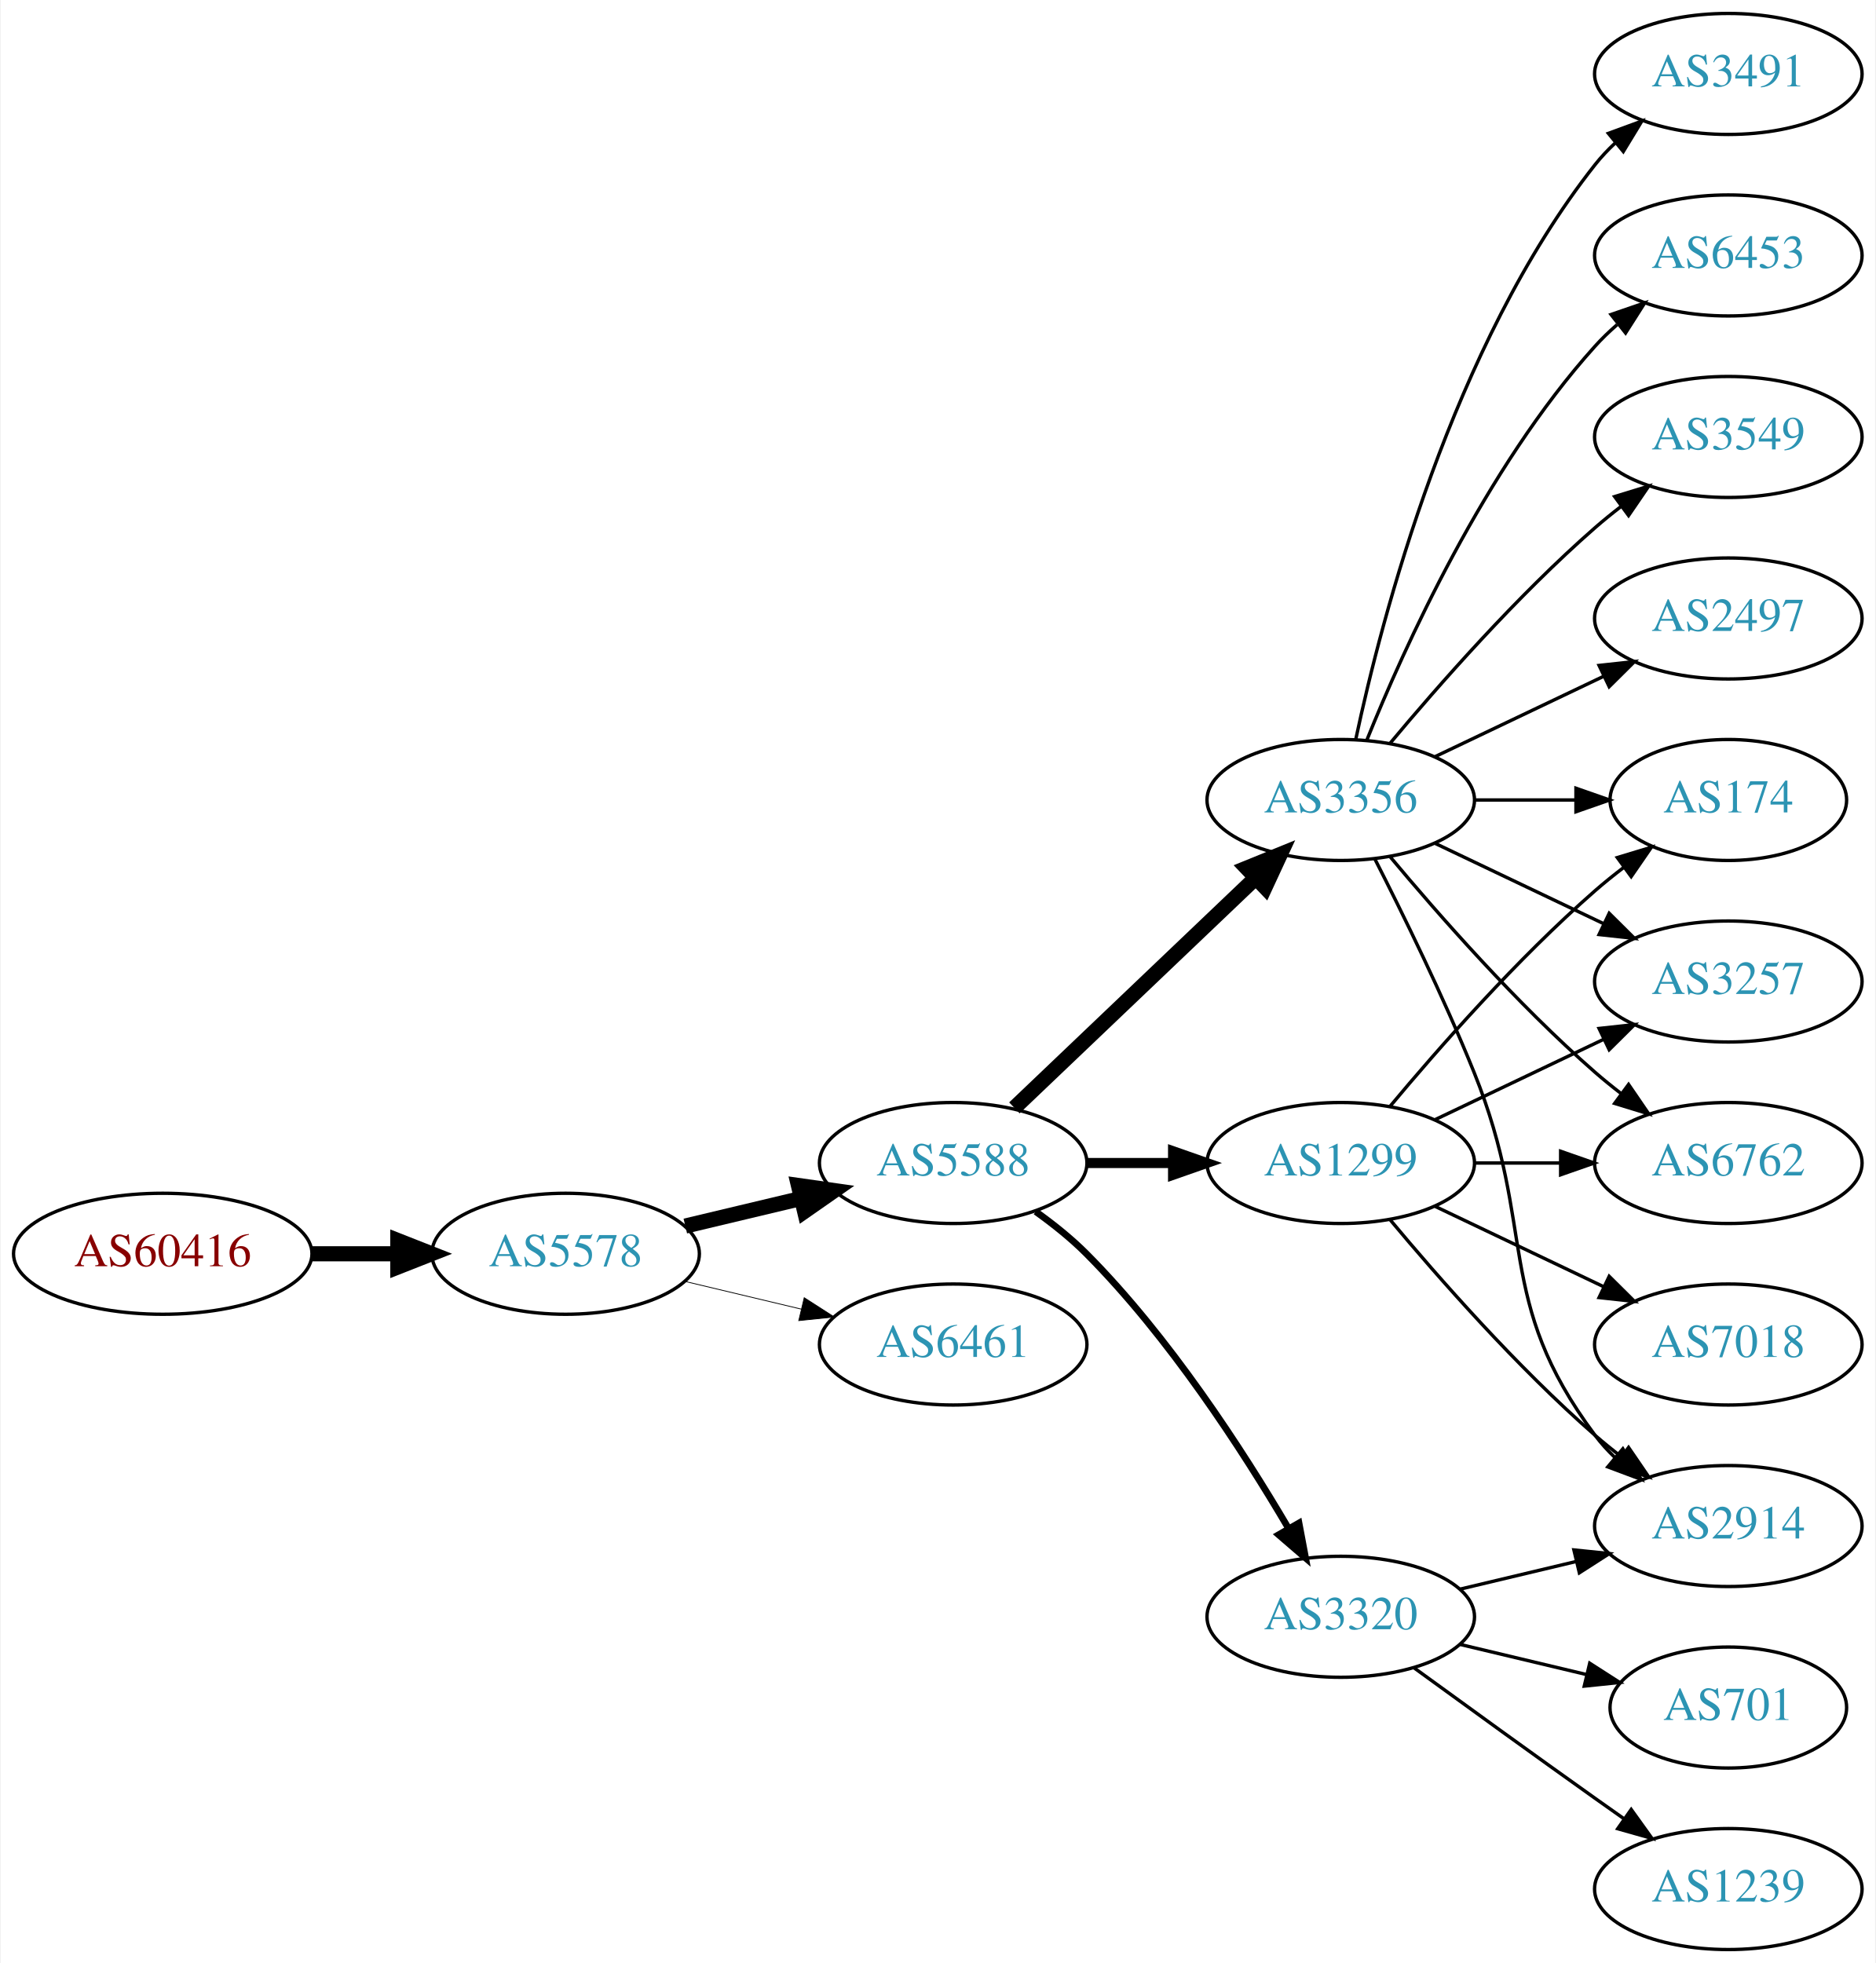
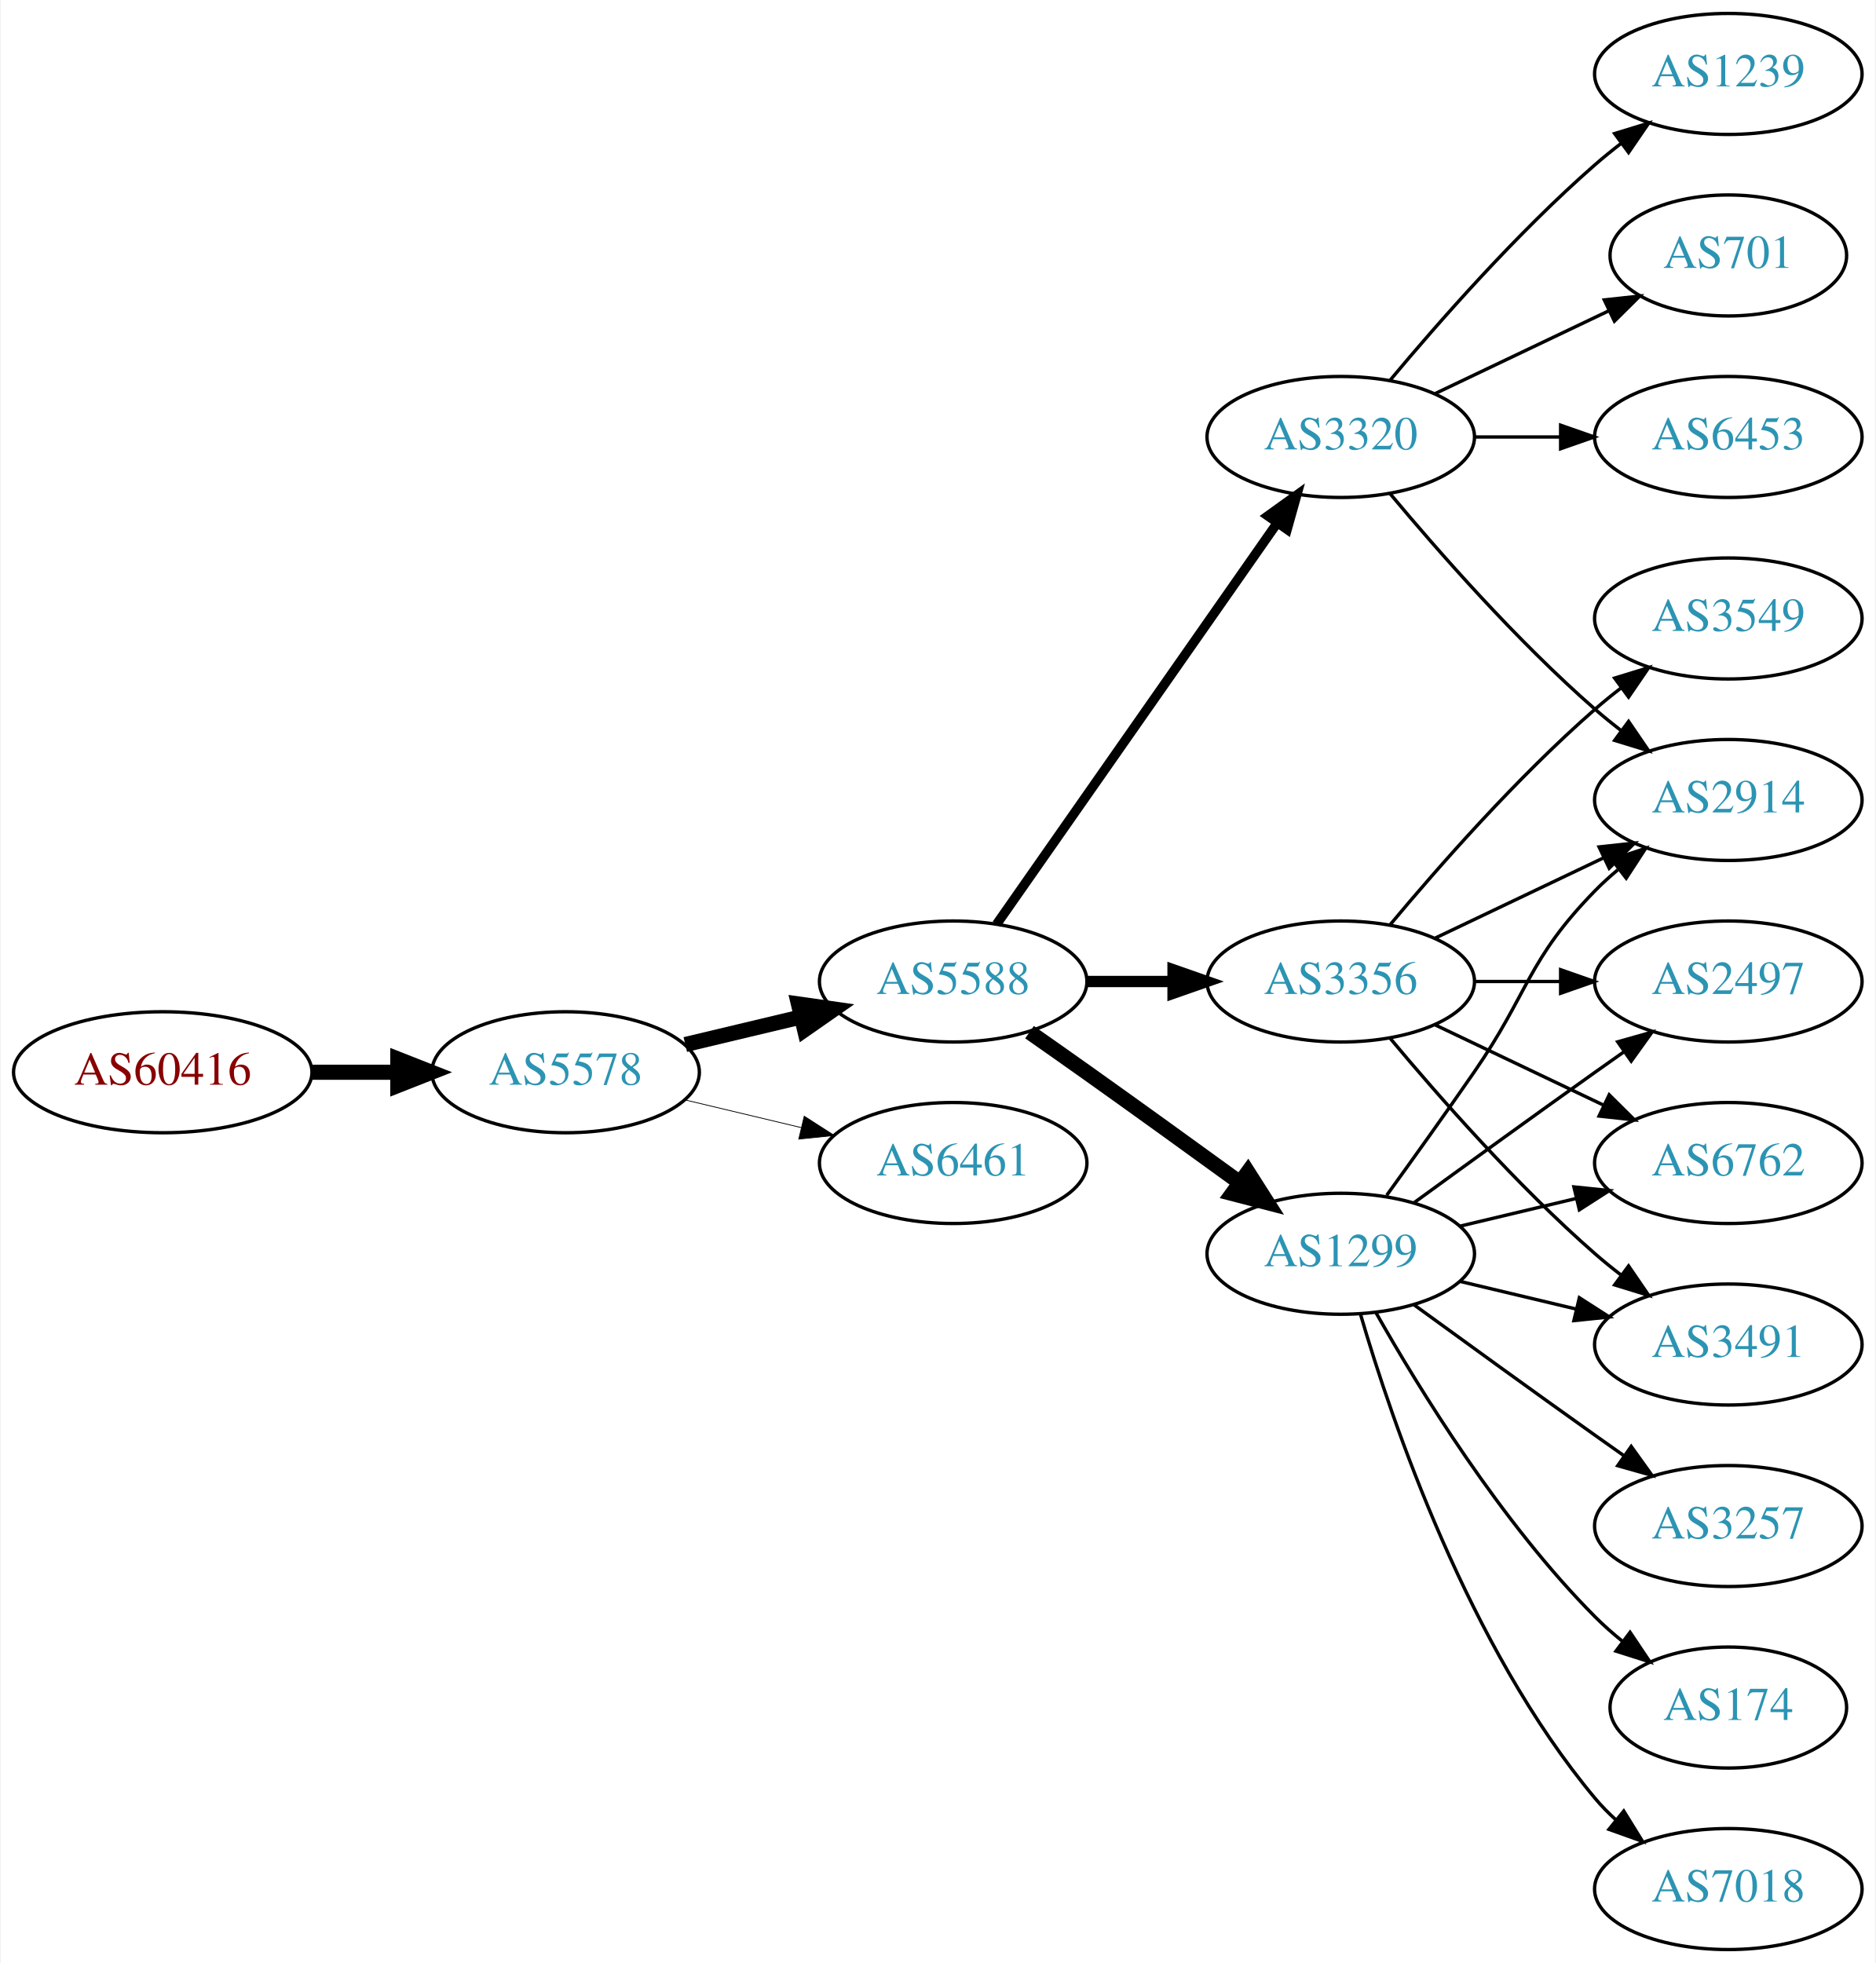
<svg xmlns="http://www.w3.org/2000/svg" xmlns:xlink="http://www.w3.org/1999/xlink" width="558pt" height="584pt" viewBox="0.00 0.00 557.56 584.00">
  <g id="graph0" class="graph" transform="scale(1 1) rotate(0) translate(4 580)">
    <polygon fill="white" stroke="none" points="-4,4 -4,-580 553.564,-580 553.564,4 -4,4" />
    <g id="node1" class="node">
      <g id="a_node1">
        <a xlink:href="/asn/60416" xlink:title="AS60416 ~ TECSSK-AS [AT]">
-           <ellipse fill="#ffffff" stroke="black" cx="44.196" cy="-207" rx="44.393" ry="18" />
-           <text text-anchor="middle" x="44.196" y="-203.3" font-family="Times,serif" font-size="14.00" fill="#880000">AS60416</text>
+           <ellipse fill="#ffffff" stroke="black" cx="44.196" cy="-261" rx="44.393" ry="18" />
+           <text text-anchor="middle" x="44.196" y="-257.3" font-family="Times,serif" font-size="14.00" fill="#880000">AS60416</text>
        </a>
      </g>
    </g>
    <g id="node2" class="node">
      <g id="a_node2">
        <a xlink:href="/asn/5578" xlink:title="AS5578 ~ Bratislava, Slovak Republic [SK]">
-           <ellipse fill="#ffffff" stroke="black" cx="164.039" cy="-207" rx="39.794" ry="18" />
-           <text text-anchor="middle" x="164.039" y="-203.3" font-family="Times,serif" font-size="14.00" fill="#2c94b3">AS5578</text>
+           <ellipse fill="#ffffff" stroke="black" cx="164.039" cy="-261" rx="39.794" ry="18" />
+           <text text-anchor="middle" x="164.039" y="-257.3" font-family="Times,serif" font-size="14.00" fill="#2c94b3">AS5578</text>
        </a>
      </g>
    </g>
    <g id="edge1" class="edge">
-       <path fill="none" stroke="black" stroke-width="4.5" d="M88.407,-207C96.72,-207 105.482,-207 113.965,-207" />
-       <polygon fill="black" stroke="black" stroke-width="4.5" points="114.123,-210.938 124.123,-207 114.123,-203.063 114.123,-210.938" />
+       <path fill="none" stroke="black" stroke-width="4.5" d="M88.407,-261C96.72,-261 105.482,-261 113.965,-261" />
+       <polygon fill="black" stroke="black" stroke-width="4.5" points="114.123,-264.938 124.123,-261 114.123,-257.063 114.123,-264.938" />
    </g>
    <g id="node3" class="node">
      <g id="a_node3">
        <a xlink:href="/asn/5588" xlink:title="AS5588 ~ GTS Central Europe / Antel Germany [CZ]">
-           <ellipse fill="#ffffff" stroke="black" cx="279.332" cy="-234" rx="39.794" ry="18" />
-           <text text-anchor="middle" x="279.332" y="-230.3" font-family="Times,serif" font-size="14.00" fill="#2c94b3">AS5588</text>
+           <ellipse fill="#ffffff" stroke="black" cx="279.332" cy="-288" rx="39.794" ry="18" />
+           <text text-anchor="middle" x="279.332" y="-284.3" font-family="Times,serif" font-size="14.00" fill="#2c94b3">AS5588</text>
        </a>
      </g>
    </g>
    <g id="edge2" class="edge">
-       <path fill="none" stroke="black" stroke-width="4.5" d="M199.646,-215.248C210.517,-217.838 222.671,-220.735 234.114,-223.462" />
-       <polygon fill="black" stroke="black" stroke-width="4.5" points="233.296,-227.315 243.936,-225.803 235.122,-219.654 233.296,-227.315" />
+       <path fill="none" stroke="black" stroke-width="4.5" d="M199.646,-269.248C210.517,-271.838 222.671,-274.735 234.114,-277.462" />
+       <polygon fill="black" stroke="black" stroke-width="4.5" points="233.296,-281.315 243.936,-279.803 235.122,-273.654 233.296,-281.315" />
    </g>
    <g id="node4" class="node">
      <g id="a_node4">
        <a xlink:href="/asn/6461" xlink:title="AS6461 ~ Zayo Bandwidth [US]">
-           <ellipse fill="#ffffff" stroke="black" cx="279.332" cy="-180" rx="39.794" ry="18" />
-           <text text-anchor="middle" x="279.332" y="-176.3" font-family="Times,serif" font-size="14.00" fill="#2c94b3">AS6461</text>
+           <ellipse fill="#ffffff" stroke="black" cx="279.332" cy="-234" rx="39.794" ry="18" />
+           <text text-anchor="middle" x="279.332" y="-230.3" font-family="Times,serif" font-size="14.00" fill="#2c94b3">AS6461</text>
        </a>
      </g>
    </g>
    <g id="edge3" class="edge">
-       <path fill="none" stroke="black" stroke-width="0.237" d="M199.646,-198.752C210.517,-196.162 222.671,-193.265 234.114,-190.538" />
-       <polygon fill="black" stroke="black" stroke-width="0.237" points="235.02,-193.92 243.936,-188.197 233.397,-187.111 235.02,-193.92" />
+       <path fill="none" stroke="black" stroke-width="0.237" d="M199.646,-252.752C210.517,-250.162 222.671,-247.265 234.114,-244.538" />
+       <polygon fill="black" stroke="black" stroke-width="0.237" points="235.02,-247.92 243.936,-242.197 233.397,-241.111 235.02,-247.92" />
    </g>
    <g id="node5" class="node">
      <g id="a_node5">
-         <a xlink:href="/asn/3356" xlink:title="AS3356 ~ Level 3 Parent, LLC [US]">
-           <ellipse fill="#ffffff" stroke="black" cx="394.625" cy="-342" rx="39.794" ry="18" />
-           <text text-anchor="middle" x="394.625" y="-338.3" font-family="Times,serif" font-size="14.00" fill="#2c94b3">AS3356</text>
+         <a xlink:href="/asn/1299" xlink:title="AS1299 ~ Telia Carrier [EU]">
+           <ellipse fill="#ffffff" stroke="black" cx="394.625" cy="-207" rx="39.794" ry="18" />
+           <text text-anchor="middle" x="394.625" y="-203.3" font-family="Times,serif" font-size="14.00" fill="#2c94b3">AS1299</text>
        </a>
      </g>
    </g>
    <g id="edge4" class="edge">
-       <path fill="none" stroke="black" stroke-width="4.5" d="M297.538,-250.403C316.614,-268.587 347.534,-298.063 369.131,-318.651" />
-       <polygon fill="black" stroke="black" stroke-width="4.5" points="366.672,-321.747 376.627,-325.797 372.106,-316.047 366.672,-321.747" />
+       <path fill="none" stroke="black" stroke-width="4.5" d="M302.042,-272.926C307.577,-269.057 313.508,-264.889 318.978,-261 334.092,-250.255 350.826,-238.167 364.613,-228.156" />
+       <polygon fill="black" stroke="black" stroke-width="4.5" points="367.003,-231.287 372.776,-222.222 362.372,-224.917 367.003,-231.287" />
    </g>
    <g id="node6" class="node">
      <g id="a_node6">
        <a xlink:href="/asn/3320" xlink:title="AS3320 ~ DTAG [DE]">
-           <ellipse fill="#ffffff" stroke="black" cx="394.625" cy="-99" rx="39.794" ry="18" />
-           <text text-anchor="middle" x="394.625" y="-95.3" font-family="Times,serif" font-size="14.00" fill="#2c94b3">AS3320</text>
+           <ellipse fill="#ffffff" stroke="black" cx="394.625" cy="-450" rx="39.794" ry="18" />
+           <text text-anchor="middle" x="394.625" y="-446.3" font-family="Times,serif" font-size="14.00" fill="#2c94b3">AS3320</text>
        </a>
      </g>
    </g>
    <g id="edge5" class="edge">
-       <path fill="none" stroke="black" stroke-width="2" d="M303.87,-219.556C309.129,-215.8 314.475,-211.526 318.978,-207 343.563,-182.29 365.414,-148.562 379.023,-125.407" />
-       <polygon fill="black" stroke="black" stroke-width="2" points="382.202,-126.902 384.165,-116.49 376.138,-123.405 382.202,-126.902" />
+       <path fill="none" stroke="black" stroke-width="2.812" d="M292.242,-305.031C312.164,-333.517 352.353,-390.985 375.703,-424.374" />
+       <polygon fill="black" stroke="black" stroke-width="2.812" points="372.934,-426.521 381.533,-432.71 378.67,-422.509 372.934,-426.521" />
    </g>
    <g id="node7" class="node">
      <g id="a_node7">
-         <a xlink:href="/asn/1299" xlink:title="AS1299 ~ Telia Carrier [EU]">
-           <ellipse fill="#ffffff" stroke="black" cx="394.625" cy="-234" rx="39.794" ry="18" />
-           <text text-anchor="middle" x="394.625" y="-230.3" font-family="Times,serif" font-size="14.00" fill="#2c94b3">AS1299</text>
+         <a xlink:href="/asn/3356" xlink:title="AS3356 ~ Level 3 Parent, LLC [US]">
+           <ellipse fill="#ffffff" stroke="black" cx="394.625" cy="-288" rx="39.794" ry="18" />
+           <text text-anchor="middle" x="394.625" y="-284.3" font-family="Times,serif" font-size="14.00" fill="#2c94b3">AS3356</text>
        </a>
      </g>
    </g>
    <g id="edge6" class="edge">
-       <path fill="none" stroke="black" stroke-width="3" d="M319.004,-234C327.207,-234 335.971,-234 344.503,-234" />
-       <polygon fill="black" stroke="black" stroke-width="3" points="344.742,-237.5 354.742,-234 344.742,-230.5 344.742,-237.5" />
+       <path fill="none" stroke="black" stroke-width="3.375" d="M319.004,-288C327.207,-288 335.971,-288 344.503,-288" />
+       <polygon fill="black" stroke="black" stroke-width="3.375" points="344.742,-291.5 354.742,-288 344.742,-284.5 344.742,-291.5" />
    </g>
    <g id="node8" class="node">
      <g id="a_node8">
-         <a xlink:href="/asn/6453" xlink:title="AS6453 ~ TATA COMMUNICATIONS (AMERICA) INC [US]">
-           <ellipse fill="#ffffff" stroke="black" cx="509.918" cy="-504" rx="39.794" ry="18" />
-           <text text-anchor="middle" x="509.918" y="-500.3" font-family="Times,serif" font-size="14.00" fill="#2c94b3">AS6453</text>
-         </a>
-       </g>
-     </g>
-     <g id="edge7" class="edge">
-       <path fill="none" stroke="black" d="M402.372,-359.787C413.423,-387.243 437.476,-440.578 470.271,-477 472.273,-479.224 474.492,-481.363 476.825,-483.397" />
-       <polygon fill="black" stroke="black" points="475.023,-486.433 485.044,-489.873 479.355,-480.935 475.023,-486.433" />
-     </g>
-     <g id="node9" class="node">
-       <g id="a_node9">
        <a xlink:href="/asn/2914" xlink:title="AS2914 ~ NTT America, Inc. [US]">
-           <ellipse fill="#ffffff" stroke="black" cx="509.918" cy="-126" rx="39.794" ry="18" />
-           <text text-anchor="middle" x="509.918" y="-122.3" font-family="Times,serif" font-size="14.00" fill="#2c94b3">AS2914</text>
-         </a>
-       </g>
-     </g>
-     <g id="edge8" class="edge">
-       <path fill="none" stroke="black" d="M404.705,-324.583C412.974,-308.366 425.235,-283.397 434.271,-261 453.201,-214.078 440,-193.542 470.271,-153 472.016,-150.664 474.023,-148.455 476.186,-146.383" />
-       <polygon fill="black" stroke="black" points="478.546,-148.973 483.987,-139.882 474.064,-143.595 478.546,-148.973" />
-     </g>
-     <g id="node10" class="node">
-       <g id="a_node10">
-         <a xlink:href="/asn/3549" xlink:title="AS3549 ~ Level 3 Parent, LLC [US]">
-           <ellipse fill="#ffffff" stroke="black" cx="509.918" cy="-450" rx="39.794" ry="18" />
-           <text text-anchor="middle" x="509.918" y="-446.3" font-family="Times,serif" font-size="14.00" fill="#2c94b3">AS3549</text>
-         </a>
-       </g>
-     </g>
-     <g id="edge9" class="edge">
-       <path fill="none" stroke="black" d="M409.255,-358.817C423.537,-375.929 447.084,-402.745 470.271,-423 472.737,-425.154 475.375,-427.294 478.073,-429.372" />
-       <polygon fill="black" stroke="black" points="476.098,-432.264 486.227,-435.37 480.246,-426.625 476.098,-432.264" />
-     </g>
-     <g id="node11" class="node">
-       <g id="a_node11">
-         <a xlink:href="/asn/174" xlink:title="AS174 ~ Cogent Communications [US]">
-           <ellipse fill="#ffffff" stroke="black" cx="509.918" cy="-342" rx="35.194" ry="18" />
-           <text text-anchor="middle" x="509.918" y="-338.3" font-family="Times,serif" font-size="14.00" fill="#2c94b3">AS174</text>
-         </a>
-       </g>
-     </g>
-     <g id="edge10" class="edge">
-       <path fill="none" stroke="black" d="M434.297,-342C444.002,-342 454.493,-342 464.456,-342" />
-       <polygon fill="black" stroke="black" points="464.592,-345.5 474.592,-342 464.592,-338.5 464.592,-345.5" />
+           <ellipse fill="#ffffff" stroke="black" cx="509.918" cy="-342" rx="39.794" ry="18" />
+           <text text-anchor="middle" x="509.918" y="-338.3" font-family="Times,serif" font-size="14.00" fill="#2c94b3">AS2914</text>
+         </a>
+       </g>
+     </g>
+     <g id="edge11" class="edge">
+       <path fill="none" stroke="black" d="M408.304,-224.406C415.919,-234.937 425.752,-248.67 434.271,-261 450.667,-284.731 450.099,-294.383 470.271,-315 472.364,-317.139 474.647,-319.218 477.024,-321.21" />
+       <polygon fill="black" stroke="black" points="475.267,-324.275 485.323,-327.611 479.542,-318.732 475.267,-324.275" />
    </g>
    <g id="node12" class="node">
      <g id="a_node12">
-         <a xlink:href="/asn/3257" xlink:title="AS3257 ~ GTT [DE]">
+         <a xlink:href="/asn/2497" xlink:title="AS2497 ~ Internet Initiative Japan Inc. [JP]">
          <ellipse fill="#ffffff" stroke="black" cx="509.918" cy="-288" rx="39.794" ry="18" />
-           <text text-anchor="middle" x="509.918" y="-284.3" font-family="Times,serif" font-size="14.00" fill="#2c94b3">AS3257</text>
-         </a>
-       </g>
-     </g>
-     <g id="edge11" class="edge">
-       <path fill="none" stroke="black" d="M422.761,-329.066C437.755,-321.919 456.576,-312.948 472.799,-305.215" />
-       <polygon fill="black" stroke="black" points="474.481,-308.291 482.002,-300.829 471.469,-301.972 474.481,-308.291" />
+           <text text-anchor="middle" x="509.918" y="-284.3" font-family="Times,serif" font-size="14.00" fill="#2c94b3">AS2497</text>
+         </a>
+       </g>
+     </g>
+     <g id="edge12" class="edge">
+       <path fill="none" stroke="black" d="M416.473,-222.222C431.407,-233.091 452.02,-248.025 470.271,-261 473.091,-263.005 476.034,-265.085 478.983,-267.159" />
+       <polygon fill="black" stroke="black" points="477.01,-270.05 487.207,-272.926 481.029,-264.319 477.01,-270.05" />
    </g>
    <g id="node13" class="node">
      <g id="a_node13">
-         <a xlink:href="/asn/2497" xlink:title="AS2497 ~ Internet Initiative Japan Inc. [JP]">
-           <ellipse fill="#ffffff" stroke="black" cx="509.918" cy="-396" rx="39.794" ry="18" />
-           <text text-anchor="middle" x="509.918" y="-392.3" font-family="Times,serif" font-size="14.00" fill="#2c94b3">AS2497</text>
-         </a>
-       </g>
-     </g>
-     <g id="edge12" class="edge">
-       <path fill="none" stroke="black" d="M422.761,-354.934C437.755,-362.081 456.576,-371.052 472.799,-378.785" />
-       <polygon fill="black" stroke="black" points="471.469,-382.028 482.002,-383.171 474.481,-375.709 471.469,-382.028" />
-     </g>
-     <g id="node14" class="node">
-       <g id="a_node14">
        <a xlink:href="/asn/6762" xlink:title="AS6762 ~ TELECOM ITALIA SPARKLE S.p.A. [IT]">
          <ellipse fill="#ffffff" stroke="black" cx="509.918" cy="-234" rx="39.794" ry="18" />
          <text text-anchor="middle" x="509.918" y="-230.3" font-family="Times,serif" font-size="14.00" fill="#2c94b3">AS6762</text>
        </a>
      </g>
    </g>
    <g id="edge13" class="edge">
-       <path fill="none" stroke="black" d="M409.255,-325.183C423.537,-308.071 447.084,-281.255 470.271,-261 472.737,-258.846 475.375,-256.706 478.073,-254.628" />
-       <polygon fill="black" stroke="black" points="480.246,-257.375 486.227,-248.63 476.098,-251.736 480.246,-257.375" />
+       <path fill="none" stroke="black" d="M430.232,-215.248C441.103,-217.838 453.257,-220.735 464.7,-223.462" />
+       <polygon fill="black" stroke="black" points="463.983,-226.889 474.522,-225.803 465.606,-220.08 463.983,-226.889" />
+     </g>
+     <g id="node14" class="node">
+       <g id="a_node14">
+         <a xlink:href="/asn/3257" xlink:title="AS3257 ~ GTT [DE]">
+           <ellipse fill="#ffffff" stroke="black" cx="509.918" cy="-126" rx="39.794" ry="18" />
+           <text text-anchor="middle" x="509.918" y="-122.3" font-family="Times,serif" font-size="14.00" fill="#2c94b3">AS3257</text>
+         </a>
+       </g>
+     </g>
+     <g id="edge14" class="edge">
+       <path fill="none" stroke="black" d="M416.473,-191.778C431.407,-180.909 452.02,-165.975 470.271,-153 473.091,-150.995 476.034,-148.915 478.983,-146.841" />
+       <polygon fill="black" stroke="black" points="481.029,-149.681 487.207,-141.074 477.01,-143.95 481.029,-149.681" />
    </g>
    <g id="node15" class="node">
      <g id="a_node15">
-         <a xlink:href="/asn/3491" xlink:title="AS3491 ~ PCCW Global, Inc. [US]">
-           <ellipse fill="#ffffff" stroke="black" cx="509.918" cy="-558" rx="39.794" ry="18" />
-           <text text-anchor="middle" x="509.918" y="-554.3" font-family="Times,serif" font-size="14.00" fill="#2c94b3">AS3491</text>
-         </a>
-       </g>
-     </g>
-     <g id="edge14" class="edge">
-       <path fill="none" stroke="black" d="M399.115,-360.16C406.746,-396.03 427.738,-477.155 470.271,-531 472.078,-533.288 474.131,-535.462 476.326,-537.51" />
-       <polygon fill="black" stroke="black" points="474.237,-540.323 484.186,-543.966 478.68,-534.914 474.237,-540.323" />
-     </g>
-     <g id="edge17" class="edge">
-       <path fill="none" stroke="black" d="M430.232,-107.248C441.103,-109.838 453.257,-112.735 464.7,-115.462" />
-       <polygon fill="black" stroke="black" points="463.983,-118.889 474.522,-117.803 465.606,-112.08 463.983,-118.889" />
+         <a xlink:href="/asn/174" xlink:title="AS174 ~ Cogent Communications [US]">
+           <ellipse fill="#ffffff" stroke="black" cx="509.918" cy="-72" rx="35.194" ry="18" />
+           <text text-anchor="middle" x="509.918" y="-68.3" font-family="Times,serif" font-size="14.00" fill="#2c94b3">AS174</text>
+         </a>
+       </g>
+     </g>
+     <g id="edge15" class="edge">
+       <path fill="none" stroke="black" d="M405.084,-189.51C417.866,-166.904 442.298,-127.114 470.271,-99 472.771,-96.487 475.532,-94.052 478.393,-91.739" />
+       <polygon fill="black" stroke="black" points="480.693,-94.389 486.59,-85.587 476.491,-88.79 480.693,-94.389" />
    </g>
    <g id="node16" class="node">
      <g id="a_node16">
-         <a xlink:href="/asn/1239" xlink:title="AS1239 ~ Sprint [US]">
+         <a xlink:href="/asn/7018" xlink:title="AS7018 ~ AT&amp;T Services, Inc. [US]">
          <ellipse fill="#ffffff" stroke="black" cx="509.918" cy="-18" rx="39.794" ry="18" />
-           <text text-anchor="middle" x="509.918" y="-14.3" font-family="Times,serif" font-size="14.00" fill="#2c94b3">AS1239</text>
-         </a>
-       </g>
-     </g>
-     <g id="edge15" class="edge">
-       <path fill="none" stroke="black" d="M416.473,-83.778C431.407,-72.909 452.02,-57.975 470.271,-45 473.091,-42.995 476.034,-40.915 478.983,-38.841" />
-       <polygon fill="black" stroke="black" points="481.029,-41.681 487.207,-33.074 477.01,-35.95 481.029,-41.681" />
+           <text text-anchor="middle" x="509.918" y="-14.3" font-family="Times,serif" font-size="14.00" fill="#2c94b3">AS7018</text>
+         </a>
+       </g>
+     </g>
+     <g id="edge16" class="edge">
+       <path fill="none" stroke="black" d="M400.499,-188.998C409.813,-157.156 432.629,-90.019 470.271,-45 472.141,-42.763 474.24,-40.626 476.466,-38.604" />
+       <polygon fill="black" stroke="black" points="478.813,-41.208 484.385,-32.196 474.409,-35.766 478.813,-41.208" />
    </g>
    <g id="node17" class="node">
      <g id="a_node17">
+         <a xlink:href="/asn/3491" xlink:title="AS3491 ~ PCCW Global, Inc. [US]">
+           <ellipse fill="#ffffff" stroke="black" cx="509.918" cy="-180" rx="39.794" ry="18" />
+           <text text-anchor="middle" x="509.918" y="-176.3" font-family="Times,serif" font-size="14.00" fill="#2c94b3">AS3491</text>
+         </a>
+       </g>
+     </g>
+     <g id="edge17" class="edge">
+       <path fill="none" stroke="black" d="M430.232,-198.752C441.103,-196.162 453.257,-193.265 464.7,-190.538" />
+       <polygon fill="black" stroke="black" points="465.606,-193.92 474.522,-188.197 463.983,-187.111 465.606,-193.92" />
+     </g>
+     <g id="edge7" class="edge">
+       <path fill="none" stroke="black" d="M409.255,-433.183C423.537,-416.071 447.084,-389.255 470.271,-369 472.737,-366.846 475.375,-364.706 478.073,-362.628" />
+       <polygon fill="black" stroke="black" points="480.246,-365.375 486.227,-356.63 476.098,-359.736 480.246,-365.375" />
+     </g>
+     <g id="node9" class="node">
+       <g id="a_node9">
+         <a xlink:href="/asn/1239" xlink:title="AS1239 ~ Sprint [US]">
+           <ellipse fill="#ffffff" stroke="black" cx="509.918" cy="-558" rx="39.794" ry="18" />
+           <text text-anchor="middle" x="509.918" y="-554.3" font-family="Times,serif" font-size="14.00" fill="#2c94b3">AS1239</text>
+         </a>
+       </g>
+     </g>
+     <g id="edge8" class="edge">
+       <path fill="none" stroke="black" d="M409.255,-466.817C423.537,-483.929 447.084,-510.745 470.271,-531 472.737,-533.154 475.375,-535.294 478.073,-537.372" />
+       <polygon fill="black" stroke="black" points="476.098,-540.264 486.227,-543.37 480.246,-534.625 476.098,-540.264" />
+     </g>
+     <g id="node10" class="node">
+       <g id="a_node10">
        <a xlink:href="/asn/701" xlink:title="AS701 ~ UUNET [US]">
-           <ellipse fill="#ffffff" stroke="black" cx="509.918" cy="-72" rx="35.194" ry="18" />
-           <text text-anchor="middle" x="509.918" y="-68.3" font-family="Times,serif" font-size="14.00" fill="#2c94b3">AS701</text>
-         </a>
-       </g>
-     </g>
-     <g id="edge16" class="edge">
-       <path fill="none" stroke="black" d="M430.232,-90.752C442.026,-87.942 455.331,-84.771 467.599,-81.847" />
-       <polygon fill="black" stroke="black" points="468.687,-85.186 477.604,-79.463 467.065,-78.376 468.687,-85.186" />
+           <ellipse fill="#ffffff" stroke="black" cx="509.918" cy="-504" rx="35.194" ry="18" />
+           <text text-anchor="middle" x="509.918" y="-500.3" font-family="Times,serif" font-size="14.00" fill="#2c94b3">AS701</text>
+         </a>
+       </g>
+     </g>
+     <g id="edge9" class="edge">
+       <path fill="none" stroke="black" d="M422.761,-462.934C438.193,-470.29 457.678,-479.577 474.213,-487.459" />
+       <polygon fill="black" stroke="black" points="473.022,-490.768 483.555,-491.911 476.034,-484.449 473.022,-490.768" />
+     </g>
+     <g id="node11" class="node">
+       <g id="a_node11">
+         <a xlink:href="/asn/6453" xlink:title="AS6453 ~ TATA COMMUNICATIONS (AMERICA) INC [US]">
+           <ellipse fill="#ffffff" stroke="black" cx="509.918" cy="-450" rx="39.794" ry="18" />
+           <text text-anchor="middle" x="509.918" y="-446.3" font-family="Times,serif" font-size="14.00" fill="#2c94b3">AS6453</text>
+         </a>
+       </g>
+     </g>
+     <g id="edge10" class="edge">
+       <path fill="none" stroke="black" d="M434.297,-450C442.5,-450 451.264,-450 459.796,-450" />
+       <polygon fill="black" stroke="black" points="460.035,-453.5 470.035,-450 460.035,-446.5 460.035,-453.5" />
+     </g>
+     <g id="edge21" class="edge">
+       <path fill="none" stroke="black" d="M422.761,-300.934C437.755,-308.081 456.576,-317.052 472.799,-324.785" />
+       <polygon fill="black" stroke="black" points="471.469,-328.028 482.002,-329.171 474.481,-321.709 471.469,-328.028" />
+     </g>
+     <g id="edge19" class="edge">
+       <path fill="none" stroke="black" d="M434.297,-288C442.5,-288 451.264,-288 459.796,-288" />
+       <polygon fill="black" stroke="black" points="460.035,-291.5 470.035,-288 460.035,-284.5 460.035,-291.5" />
+     </g>
+     <g id="edge22" class="edge">
+       <path fill="none" stroke="black" d="M422.761,-275.066C437.755,-267.919 456.576,-258.948 472.799,-251.215" />
+       <polygon fill="black" stroke="black" points="474.481,-254.291 482.002,-246.829 471.469,-247.972 474.481,-254.291" />
    </g>
    <g id="edge20" class="edge">
-       <path fill="none" stroke="black" d="M409.255,-217.183C423.537,-200.071 447.084,-173.255 470.271,-153 472.737,-150.846 475.375,-148.706 478.073,-146.628" />
-       <polygon fill="black" stroke="black" points="480.246,-149.375 486.227,-140.63 476.098,-143.736 480.246,-149.375" />
-     </g>
-     <g id="edge21" class="edge">
-       <path fill="none" stroke="black" d="M409.255,-250.817C423.537,-267.929 447.084,-294.745 470.271,-315 472.941,-317.332 475.814,-319.648 478.744,-321.886" />
-       <polygon fill="black" stroke="black" points="476.895,-324.87 487.035,-327.939 481.022,-319.216 476.895,-324.87" />
-     </g>
-     <g id="edge19" class="edge">
-       <path fill="none" stroke="black" d="M422.761,-246.934C437.755,-254.081 456.576,-263.052 472.799,-270.785" />
-       <polygon fill="black" stroke="black" points="471.469,-274.028 482.002,-275.171 474.481,-267.709 471.469,-274.028" />
-     </g>
-     <g id="edge18" class="edge">
-       <path fill="none" stroke="black" d="M434.297,-234C442.5,-234 451.264,-234 459.796,-234" />
-       <polygon fill="black" stroke="black" points="460.035,-237.5 470.035,-234 460.035,-230.5 460.035,-237.5" />
+       <path fill="none" stroke="black" d="M409.255,-271.183C423.537,-254.071 447.084,-227.255 470.271,-207 472.737,-204.846 475.375,-202.706 478.073,-200.628" />
+       <polygon fill="black" stroke="black" points="480.246,-203.375 486.227,-194.63 476.098,-197.736 480.246,-203.375" />
    </g>
    <g id="node18" class="node">
      <g id="a_node18">
-         <a xlink:href="/asn/7018" xlink:title="AS7018 ~ AT&amp;T Services, Inc. [US]">
-           <ellipse fill="#ffffff" stroke="black" cx="509.918" cy="-180" rx="39.794" ry="18" />
-           <text text-anchor="middle" x="509.918" y="-176.3" font-family="Times,serif" font-size="14.00" fill="#2c94b3">AS7018</text>
-         </a>
-       </g>
-     </g>
-     <g id="edge22" class="edge">
-       <path fill="none" stroke="black" d="M422.761,-221.066C437.755,-213.919 456.576,-204.948 472.799,-197.215" />
-       <polygon fill="black" stroke="black" points="474.481,-200.291 482.002,-192.829 471.469,-193.972 474.481,-200.291" />
+         <a xlink:href="/asn/3549" xlink:title="AS3549 ~ Level 3 Parent, LLC [US]">
+           <ellipse fill="#ffffff" stroke="black" cx="509.918" cy="-396" rx="39.794" ry="18" />
+           <text text-anchor="middle" x="509.918" y="-392.3" font-family="Times,serif" font-size="14.00" fill="#2c94b3">AS3549</text>
+         </a>
+       </g>
+     </g>
+     <g id="edge18" class="edge">
+       <path fill="none" stroke="black" d="M409.255,-304.817C423.537,-321.929 447.084,-348.745 470.271,-369 472.737,-371.154 475.375,-373.294 478.073,-375.372" />
+       <polygon fill="black" stroke="black" points="476.098,-378.264 486.227,-381.37 480.246,-372.625 476.098,-378.264" />
    </g>
  </g>
</svg>
